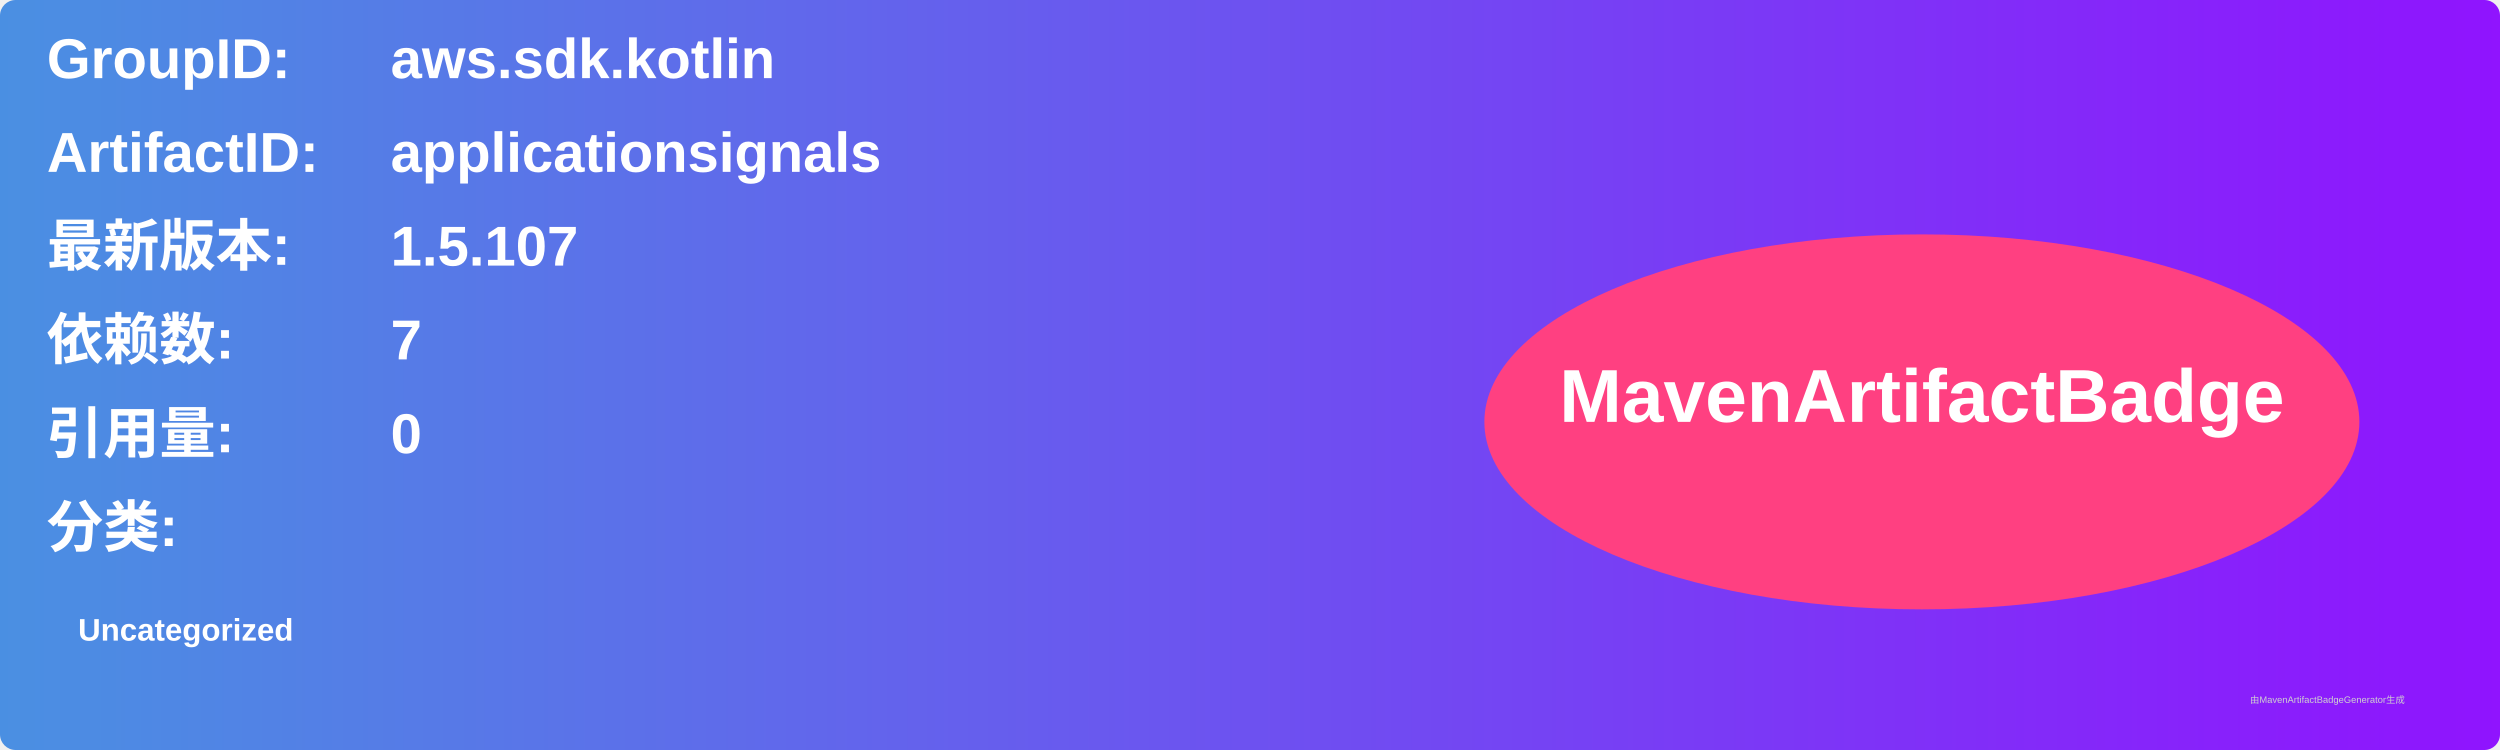
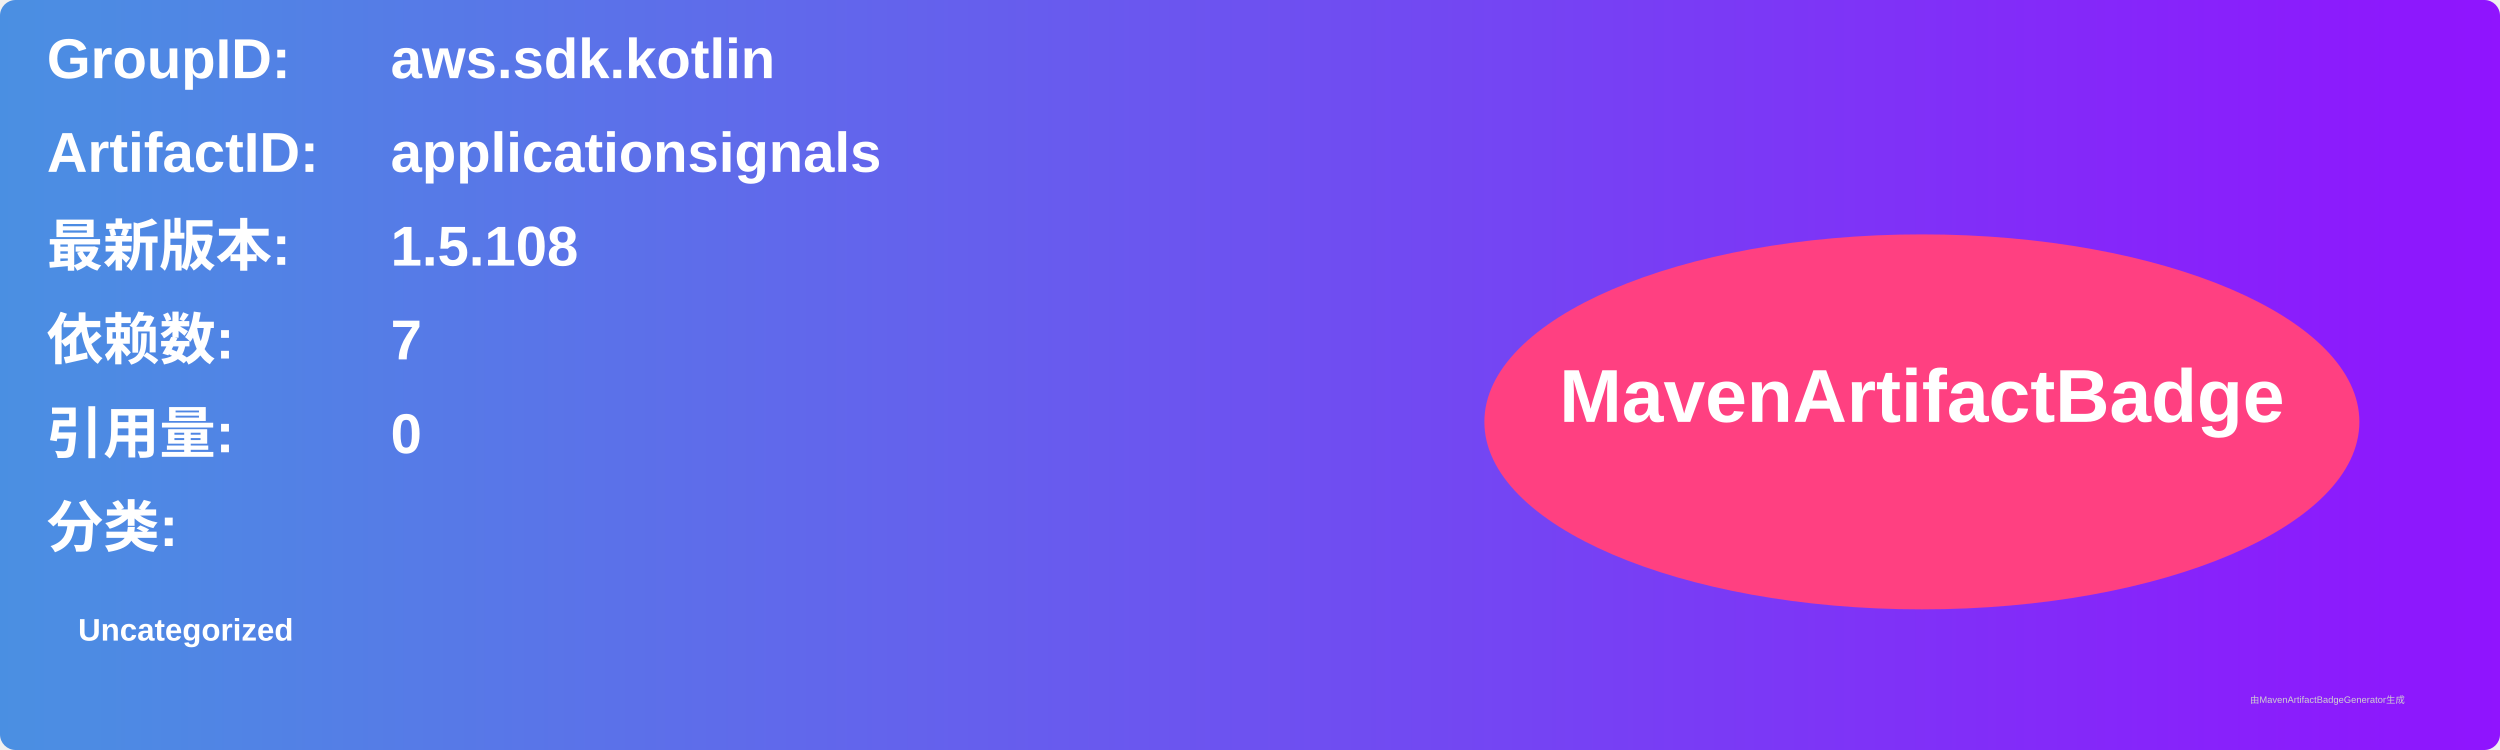
<svg xmlns="http://www.w3.org/2000/svg" width="800" height="240" viewBox="0 0 800 240">
  <linearGradient id="grad" x1="0%" y1="0%" x2="100%" y2="0%">
    <stop offset="0%" stop-color="#4a90e2" />
    <stop offset="100%" stop-color="#9013fe" />
  </linearGradient>
  <rect width="100%" height="100%" rx="5" ry="5" fill="url(#grad)" />
  <g transform="translate(15, 15)">
    <text x="0" y="10" font-family="Arial" font-size="18" fill="white" font-weight="bold" width="260">GroupID:</text>
    <text x="110" y="10" font-family="Arial" font-size="18" fill="white" font-weight="bold" width="460">aws.sdk.kotlin</text>
    <text x="0" y="40" font-family="Arial" font-size="18" fill="white" font-weight="bold" width="260">ArtifactID:</text>
    <text x="110" y="40" font-family="Arial" font-size="18" fill="white" font-weight="bold" width="460">applicationsignals</text>
    <text x="0" y="70" font-family="Arial" font-size="18" fill="white" font-weight="bold">最新版本:</text>
    <text x="110" y="70" font-family="Arial" font-size="18" fill="white" font-weight="bold">
-       <tspan font-weight="bold">1.5.107</tspan>
+       <tspan font-weight="bold">1.5.108</tspan>
    </text>
    <text x="0" y="100" font-family="Arial" font-size="18" fill="white" font-weight="bold">依赖数: </text>
    <text x="110" y="100" font-family="Arial" font-size="18" fill="white">
      <tspan font-weight="bold">7</tspan>
    </text>
    <text x="0" y="130" font-family="Arial" font-size="18" fill="white" font-weight="bold">引用量: </text>
    <text x="110" y="130" font-family="Arial" font-size="18" fill="white">
      <tspan font-weight="bold">0</tspan>
    </text>
    <text x="0" y="160" font-family="Arial" font-size="18" fill="white" font-weight="bold">分类:</text>
    <text x="10" y="190" font-family="Arial" font-size="10" fill="white">
      <tspan font-weight="bold">Uncategorized</tspan>
    </text>
    <ellipse cx="600" cy="120" rx="140" ry="60" fill="#ff4081" />
    <text x="600" y="120" text-anchor="middle" font-family="Arial" font-size="24" fill="white" font-weight="bold">MavenArtifactBadge</text>
  </g>
  <text x="720" y="225" font-family="Arial" font-size="3" fill="#d0d0d0">由MavenArtifactBadgeGenerator生成</text>
</svg>
